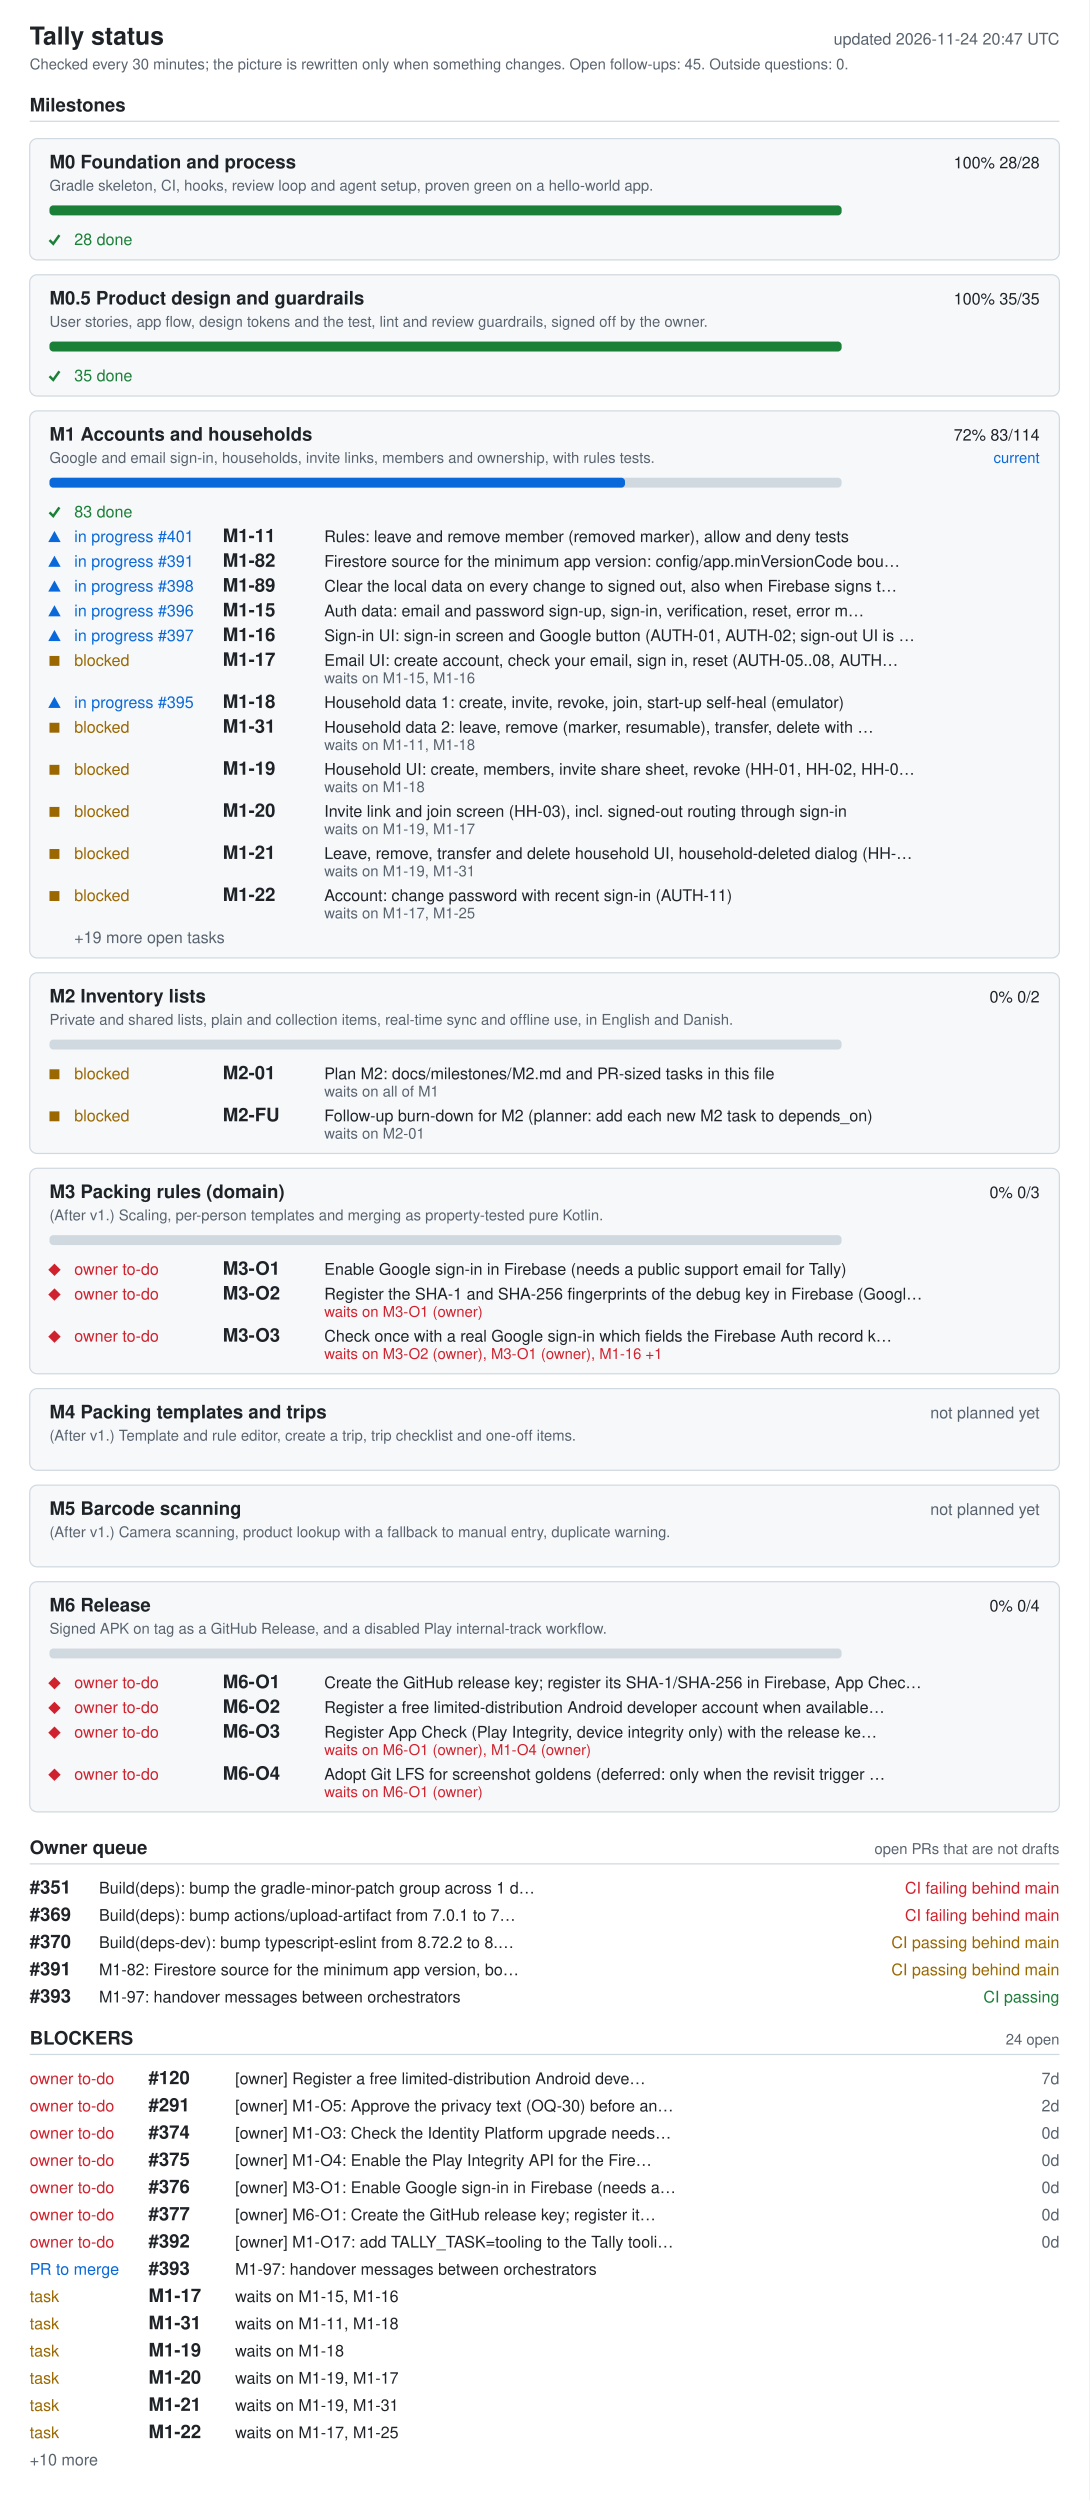
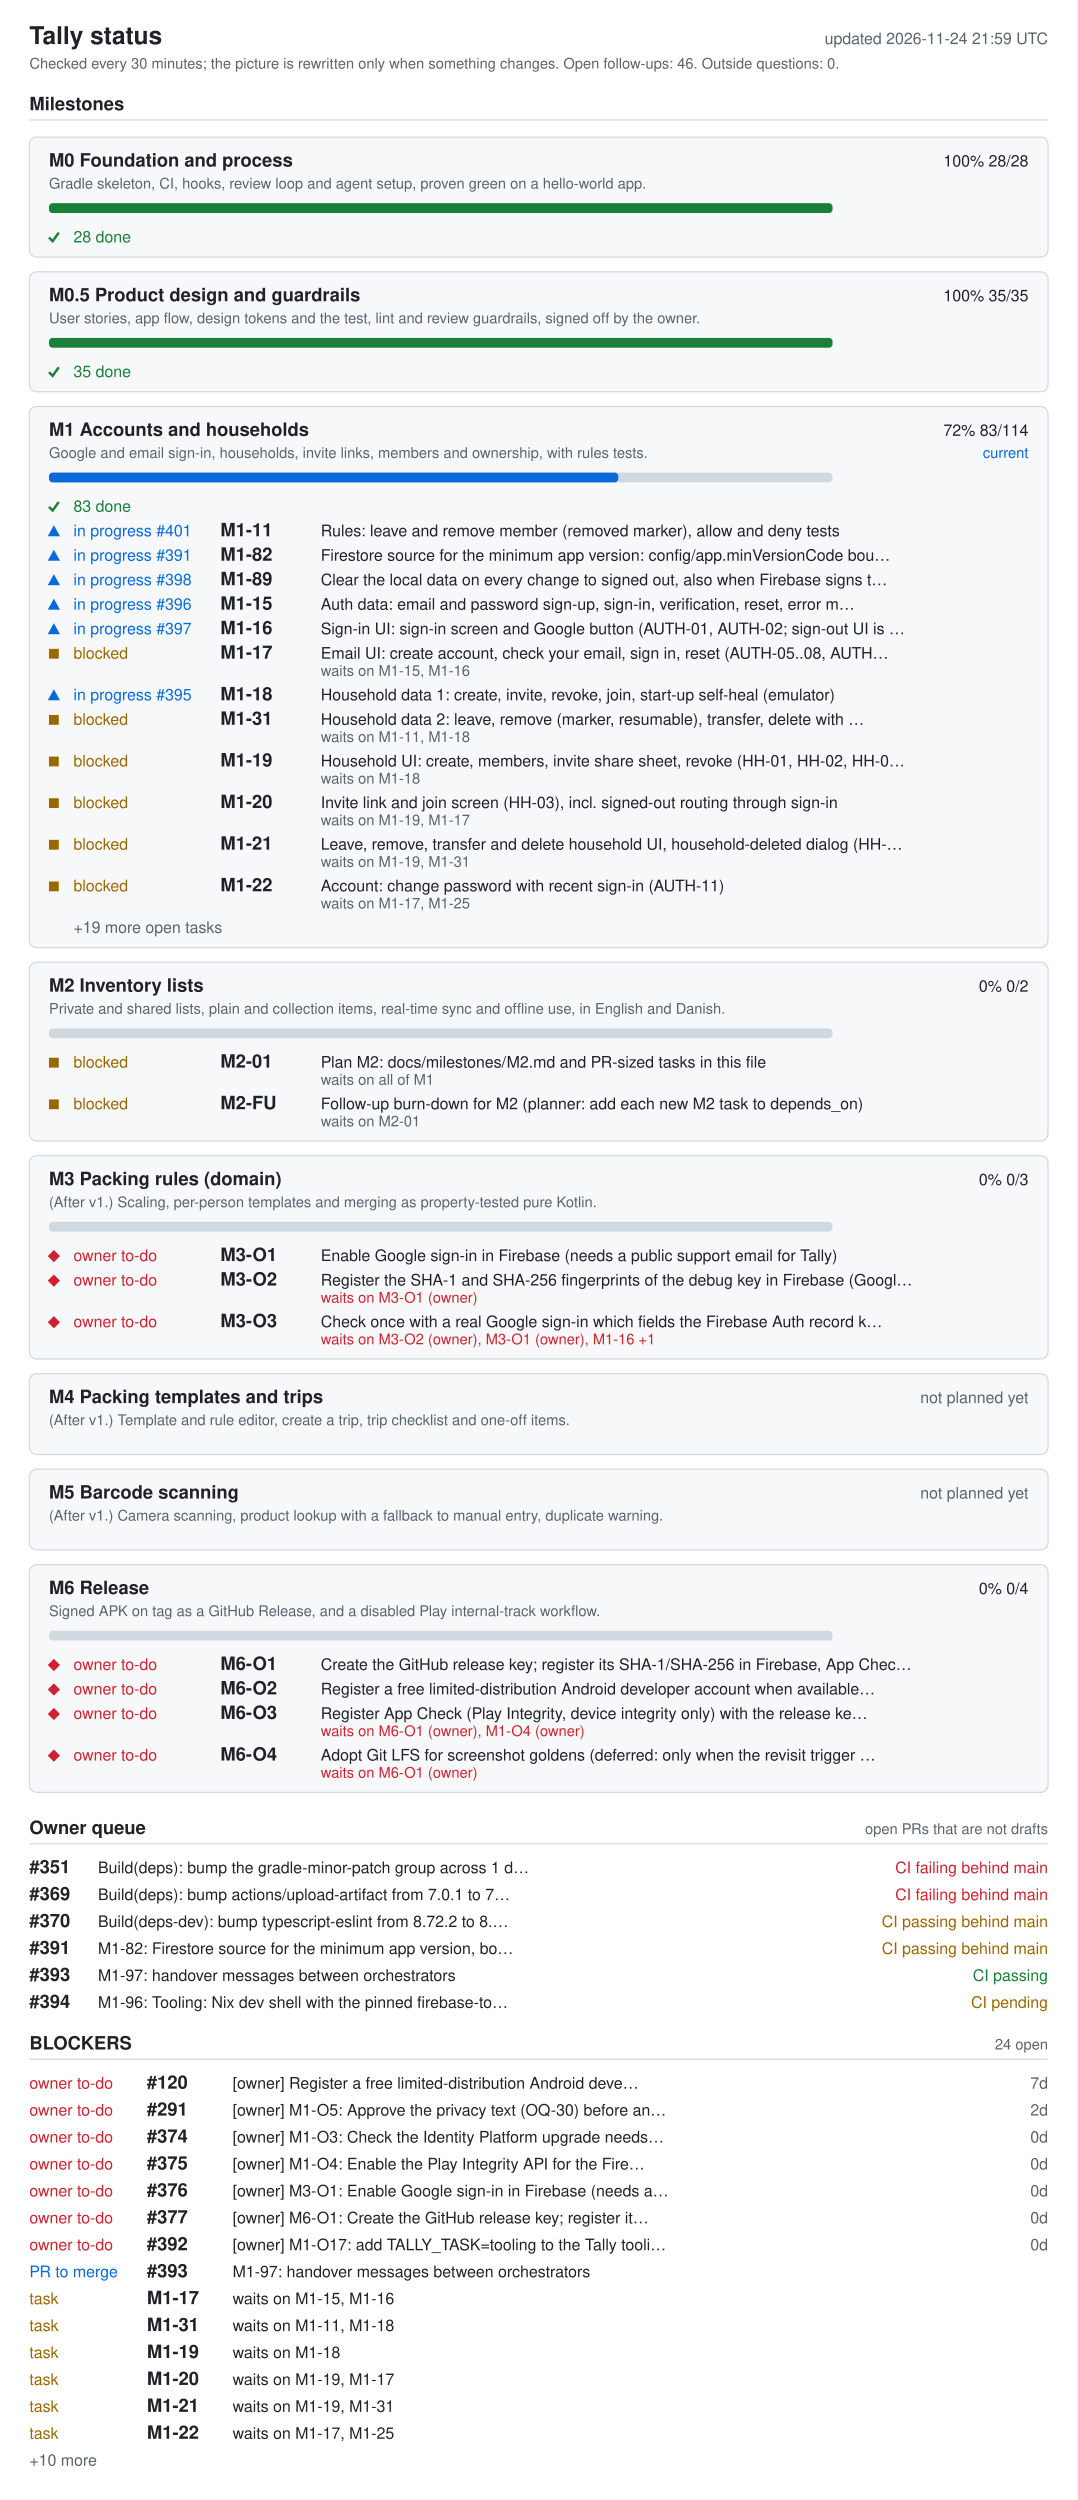
- <svg xmlns="http://www.w3.org/2000/svg" width="880" height="2020" viewBox="0 0 880 2020" role="img" aria-labelledby="ti de">
+ <svg xmlns="http://www.w3.org/2000/svg" width="880" height="2042" viewBox="0 0 880 2042" role="img" aria-labelledby="ti de">
  <style>.bg{fill:#fff}.card{fill:#f6f8fa}rect.card{stroke:#d1d9e0}.tick{stroke:#1a7f37;fill:none;stroke-width:2}.fg{fill:#1f2328}.muted{fill:#59636e}.track{fill:#d1d9e0}.bar{fill:#0969da}.full{fill:#1a7f37}.ok{fill:#1a7f37}.info{fill:#0969da}.warn{fill:#9a6700}.bad{fill:#cf222e}.rule{stroke:#d1d9e0}text{font-family:-apple-system,BlinkMacSystemFont,'Segoe UI',Helvetica,Arial,sans-serif;font-size:13px}.h{font-size:15px;font-weight:600}.t{font-size:20px;font-weight:600}.s{font-size:12px}@media (prefers-color-scheme: dark){.bg{fill:#0d1117}.card{fill:#161b22}rect.card{stroke:#30363d}.tick{stroke:#3fb950}.fg{fill:#e6edf3}.muted{fill:#9198a1}.track{fill:#30363d}.bar{fill:#4493f8}.full{fill:#3fb950}.ok{fill:#3fb950}.info{fill:#4493f8}.warn{fill:#d29922}.bad{fill:#f85149}.rule{stroke:#30363d}}</style>
-   <rect width="880" height="2020" class="bg" />
+   <rect width="880" height="2042" class="bg" />
  <text x="24" y="36" class="fg t">Tally status</text>
-   <text x="856" y="36" class="muted" text-anchor="end" id="generated">updated 2026-11-24 20:47 UTC</text>
-   <text x="24" y="56" class="muted s">Checked every 30 minutes; the picture is rewritten only when something changes. Open follow-ups: 45. Outside questions: 0.</text>
+   <text x="856" y="36" class="muted" text-anchor="end" id="generated">updated 2026-11-24 21:59 UTC</text>
+   <text x="24" y="56" class="muted s">Checked every 30 minutes; the picture is rewritten only when something changes. Open follow-ups: 46. Outside questions: 0.</text>
  <text x="24" y="90" class="fg h">Milestones</text>
  <line x1="24" y1="98" x2="856" y2="98" class="rule" />
  <rect x="24" y="112" width="832" height="98" rx="6" class="card" />
  <text x="40" y="136" class="fg h">M0 Foundation and process</text>
  <text x="840" y="136" class="fg" text-anchor="end">100%  28/28</text>
  <text x="40" y="154" class="muted s">Gradle skeleton, CI, hooks, review loop and agent setup, proven green on a hello-world app.</text>
  <rect x="40" y="166" width="640" height="8" rx="3" class="track" />
  <rect x="40" y="166" width="640" height="8" rx="3" class="full" />
  <polyline points="40,194 43,197 48,190" class="tick mk-done" />
  <text x="60" y="198" class="ok">28 done</text>
  <rect x="24" y="222" width="832" height="98" rx="6" class="card" />
  <text x="40" y="246" class="fg h">M0.5 Product design and guardrails</text>
  <text x="840" y="246" class="fg" text-anchor="end">100%  35/35</text>
  <text x="40" y="264" class="muted s">User stories, app flow, design tokens and the test, lint and review guardrails, signed off by the owner.</text>
  <rect x="40" y="276" width="640" height="8" rx="3" class="track" />
  <rect x="40" y="276" width="640" height="8" rx="3" class="full" />
  <polyline points="40,304 43,307 48,300" class="tick mk-done" />
  <text x="60" y="308" class="ok">35 done</text>
  <rect x="24" y="332" width="832" height="442" rx="6" class="card" />
  <text x="40" y="356" class="fg h">M1 Accounts and households</text>
  <text x="840" y="356" class="fg" text-anchor="end">72%  83/114</text>
  <text x="840" y="374" class="info s" text-anchor="end">current</text>
  <text x="40" y="374" class="muted s">Google and email sign-in, households, invite links, members and ownership, with rules tests.</text>
  <rect x="40" y="386" width="640" height="8" rx="3" class="track" />
  <rect x="40" y="386" width="465" height="8" rx="3" class="bar" />
  <polyline points="40,414 43,417 48,410" class="tick mk-done" />
  <text x="60" y="418" class="ok">83 done</text>
  <polygon points="39,438 49,438 44,429" class="info mk-progress" />
  <text x="60" y="438" class="info">in progress #401</text>
  <text x="180" y="438" class="fg h">M1-11</text>
  <text x="262" y="438" class="fg">Rules: leave and remove member (removed marker), allow and deny tests</text>
  <polygon points="39,458 49,458 44,449" class="info mk-progress" />
  <text x="60" y="458" class="info">in progress #391</text>
  <text x="180" y="458" class="fg h">M1-82</text>
  <text x="262" y="458" class="fg">Firestore source for the minimum app version: config/app.minVersionCode bou…</text>
  <polygon points="39,478 49,478 44,469" class="info mk-progress" />
  <text x="60" y="478" class="info">in progress #398</text>
  <text x="180" y="478" class="fg h">M1-89</text>
  <text x="262" y="478" class="fg">Clear the local data on every change to signed out, also when Firebase signs t…</text>
  <polygon points="39,498 49,498 44,489" class="info mk-progress" />
  <text x="60" y="498" class="info">in progress #396</text>
  <text x="180" y="498" class="fg h">M1-15</text>
  <text x="262" y="498" class="fg">Auth data: email and password sign-up, sign-in, verification, reset, error m…</text>
  <polygon points="39,518 49,518 44,509" class="info mk-progress" />
  <text x="60" y="518" class="info">in progress #397</text>
  <text x="180" y="518" class="fg h">M1-16</text>
  <text x="262" y="518" class="fg">Sign-in UI: sign-in screen and Google button (AUTH-01, AUTH-02; sign-out UI is …</text>
  <rect x="40" y="530" width="8" height="8" class="warn mk-blocked" />
  <text x="60" y="538" class="warn">blocked</text>
  <text x="180" y="538" class="fg h">M1-17</text>
  <text x="262" y="538" class="fg">Email UI: create account, check your email, sign in, reset (AUTH-05..08, AUTH…</text>
  <text x="262" y="552" class="muted s">waits on M1-15, M1-16</text>
  <polygon points="39,572 49,572 44,563" class="info mk-progress" />
  <text x="60" y="572" class="info">in progress #395</text>
  <text x="180" y="572" class="fg h">M1-18</text>
  <text x="262" y="572" class="fg">Household data 1: create, invite, revoke, join, start-up self-heal (emulator)</text>
  <rect x="40" y="584" width="8" height="8" class="warn mk-blocked" />
  <text x="60" y="592" class="warn">blocked</text>
  <text x="180" y="592" class="fg h">M1-31</text>
  <text x="262" y="592" class="fg">Household data 2: leave, remove (marker, resumable), transfer, delete with …</text>
  <text x="262" y="606" class="muted s">waits on M1-11, M1-18</text>
  <rect x="40" y="618" width="8" height="8" class="warn mk-blocked" />
  <text x="60" y="626" class="warn">blocked</text>
  <text x="180" y="626" class="fg h">M1-19</text>
  <text x="262" y="626" class="fg">Household UI: create, members, invite share sheet, revoke (HH-01, HH-02, HH-0…</text>
  <text x="262" y="640" class="muted s">waits on M1-18</text>
  <rect x="40" y="652" width="8" height="8" class="warn mk-blocked" />
  <text x="60" y="660" class="warn">blocked</text>
  <text x="180" y="660" class="fg h">M1-20</text>
  <text x="262" y="660" class="fg">Invite link and join screen (HH-03), incl. signed-out routing through sign-in</text>
  <text x="262" y="674" class="muted s">waits on M1-19, M1-17</text>
  <rect x="40" y="686" width="8" height="8" class="warn mk-blocked" />
  <text x="60" y="694" class="warn">blocked</text>
  <text x="180" y="694" class="fg h">M1-21</text>
  <text x="262" y="694" class="fg">Leave, remove, transfer and delete household UI, household-deleted dialog (HH-…</text>
  <text x="262" y="708" class="muted s">waits on M1-19, M1-31</text>
  <rect x="40" y="720" width="8" height="8" class="warn mk-blocked" />
  <text x="60" y="728" class="warn">blocked</text>
  <text x="180" y="728" class="fg h">M1-22</text>
  <text x="262" y="728" class="fg">Account: change password with recent sign-in (AUTH-11)</text>
  <text x="262" y="742" class="muted s">waits on M1-17, M1-25</text>
  <text x="60" y="762" class="muted">+19 more open tasks</text>
  <rect x="24" y="786" width="832" height="146" rx="6" class="card" />
  <text x="40" y="810" class="fg h">M2 Inventory lists</text>
  <text x="840" y="810" class="fg" text-anchor="end">0%  0/2</text>
  <text x="40" y="828" class="muted s">Private and shared lists, plain and collection items, real-time sync and offline use, in English and Danish.</text>
  <rect x="40" y="840" width="640" height="8" rx="3" class="track" />
  <rect x="40" y="864" width="8" height="8" class="warn mk-blocked" />
  <text x="60" y="872" class="warn">blocked</text>
  <text x="180" y="872" class="fg h">M2-01</text>
  <text x="262" y="872" class="fg">Plan M2: docs/milestones/M2.md and PR-sized tasks in this file</text>
  <text x="262" y="886" class="muted s">waits on all of M1</text>
  <rect x="40" y="898" width="8" height="8" class="warn mk-blocked" />
  <text x="60" y="906" class="warn">blocked</text>
  <text x="180" y="906" class="fg h">M2-FU</text>
  <text x="262" y="906" class="fg">Follow-up burn-down for M2 (planner: add each new M2 task to depends_on)</text>
  <text x="262" y="920" class="muted s">waits on M2-01</text>
  <rect x="24" y="944" width="832" height="166" rx="6" class="card" />
  <text x="40" y="968" class="fg h">M3 Packing rules (domain)</text>
  <text x="840" y="968" class="fg" text-anchor="end">0%  0/3</text>
  <text x="40" y="986" class="muted s">(After v1.) Scaling, per-person templates and merging as property-tested pure Kotlin.</text>
  <rect x="40" y="998" width="640" height="8" rx="3" class="track" />
  <polygon points="39,1026 44,1021 49,1026 44,1031" class="bad mk-owner" />
  <text x="60" y="1030" class="bad">owner to-do</text>
  <text x="180" y="1030" class="fg h">M3-O1</text>
  <text x="262" y="1030" class="fg">Enable Google sign-in in Firebase (needs a public support email for Tally)</text>
  <polygon points="39,1046 44,1041 49,1046 44,1051" class="bad mk-owner" />
  <text x="60" y="1050" class="bad">owner to-do</text>
  <text x="180" y="1050" class="fg h">M3-O2</text>
  <text x="262" y="1050" class="fg">Register the SHA-1 and SHA-256 fingerprints of the debug key in Firebase (Googl…</text>
  <text x="262" y="1064" class="bad s">waits on M3-O1 (owner)</text>
  <polygon points="39,1080 44,1075 49,1080 44,1085" class="bad mk-owner" />
  <text x="60" y="1084" class="bad">owner to-do</text>
  <text x="180" y="1084" class="fg h">M3-O3</text>
  <text x="262" y="1084" class="fg">Check once with a real Google sign-in which fields the Firebase Auth record k…</text>
  <text x="262" y="1098" class="bad s">waits on M3-O2 (owner), M3-O1 (owner), M1-16 +1</text>
  <rect x="24" y="1122" width="832" height="66" rx="6" class="card" />
  <text x="40" y="1146" class="fg h">M4 Packing templates and trips</text>
  <text x="840" y="1146" class="muted" text-anchor="end">not planned yet</text>
  <text x="40" y="1164" class="muted s">(After v1.) Template and rule editor, create a trip, trip checklist and one-off items.</text>
  <rect x="24" y="1200" width="832" height="66" rx="6" class="card" />
  <text x="40" y="1224" class="fg h">M5 Barcode scanning</text>
  <text x="840" y="1224" class="muted" text-anchor="end">not planned yet</text>
  <text x="40" y="1242" class="muted s">(After v1.) Camera scanning, product lookup with a fallback to manual entry, duplicate warning.</text>
  <rect x="24" y="1278" width="832" height="186" rx="6" class="card" />
  <text x="40" y="1302" class="fg h">M6 Release</text>
  <text x="840" y="1302" class="fg" text-anchor="end">0%  0/4</text>
  <text x="40" y="1320" class="muted s">Signed APK on tag as a GitHub Release, and a disabled Play internal-track workflow.</text>
  <rect x="40" y="1332" width="640" height="8" rx="3" class="track" />
  <polygon points="39,1360 44,1355 49,1360 44,1365" class="bad mk-owner" />
  <text x="60" y="1364" class="bad">owner to-do</text>
  <text x="180" y="1364" class="fg h">M6-O1</text>
  <text x="262" y="1364" class="fg">Create the GitHub release key; register its SHA-1/SHA-256 in Firebase, App Chec…</text>
  <polygon points="39,1380 44,1375 49,1380 44,1385" class="bad mk-owner" />
  <text x="60" y="1384" class="bad">owner to-do</text>
  <text x="180" y="1384" class="fg h">M6-O2</text>
  <text x="262" y="1384" class="fg">Register a free limited-distribution Android developer account when available…</text>
  <polygon points="39,1400 44,1395 49,1400 44,1405" class="bad mk-owner" />
  <text x="60" y="1404" class="bad">owner to-do</text>
  <text x="180" y="1404" class="fg h">M6-O3</text>
  <text x="262" y="1404" class="fg">Register App Check (Play Integrity, device integrity only) with the release ke…</text>
  <text x="262" y="1418" class="bad s">waits on M6-O1 (owner), M1-O4 (owner)</text>
  <polygon points="39,1434 44,1429 49,1434 44,1439" class="bad mk-owner" />
  <text x="60" y="1438" class="bad">owner to-do</text>
  <text x="180" y="1438" class="fg h">M6-O4</text>
  <text x="262" y="1438" class="fg">Adopt Git LFS for screenshot goldens (deferred: only when the revisit trigger …</text>
  <text x="262" y="1452" class="bad s">waits on M6-O1 (owner)</text>
  <text x="24" y="1498" class="fg h">Owner queue</text>
  <text x="856" y="1498" class="muted s" text-anchor="end">open PRs that are not drafts</text>
  <line x1="24" y1="1506" x2="856" y2="1506" class="rule" />
  <text x="24" y="1530" class="fg h">#351</text>
  <text x="80" y="1530" class="fg">Build(deps): bump the gradle-minor-patch group across 1 d…</text>
  <text x="856" y="1530" class="bad" text-anchor="end">CI failing  behind main</text>
  <text x="24" y="1552" class="fg h">#369</text>
  <text x="80" y="1552" class="fg">Build(deps): bump actions/upload-artifact from 7.0.1 to 7…</text>
  <text x="856" y="1552" class="bad" text-anchor="end">CI failing  behind main</text>
  <text x="24" y="1574" class="fg h">#370</text>
  <text x="80" y="1574" class="fg">Build(deps-dev): bump typescript-eslint from 8.72.2 to 8.…</text>
  <text x="856" y="1574" class="warn" text-anchor="end">CI passing  behind main</text>
  <text x="24" y="1596" class="fg h">#391</text>
  <text x="80" y="1596" class="fg">M1-82: Firestore source for the minimum app version, bo…</text>
  <text x="856" y="1596" class="warn" text-anchor="end">CI passing  behind main</text>
  <text x="24" y="1618" class="fg h">#393</text>
  <text x="80" y="1618" class="fg">M1-97: handover messages between orchestrators</text>
  <text x="856" y="1618" class="ok" text-anchor="end">CI passing</text>
-   <text x="24" y="1652" class="fg h">BLOCKERS</text>
-   <text x="856" y="1652" class="muted s" text-anchor="end">24 open</text>
-   <line x1="24" y1="1660" x2="856" y2="1660" class="rule" />
-   <text x="24" y="1684" class="bad">owner to-do</text>
-   <text x="120" y="1684" class="fg h">#120</text>
-   <text x="190" y="1684" class="fg">[owner] Register a free limited-distribution Android deve…</text>
-   <text x="856" y="1684" class="muted" text-anchor="end">7d</text>
+   <text x="24" y="1640" class="fg h">#394</text>
+   <text x="80" y="1640" class="fg">M1-96: Tooling: Nix dev shell with the pinned firebase-to…</text>
+   <text x="856" y="1640" class="warn" text-anchor="end">CI pending</text>
+   <text x="24" y="1674" class="fg h">BLOCKERS</text>
+   <text x="856" y="1674" class="muted s" text-anchor="end">24 open</text>
+   <line x1="24" y1="1682" x2="856" y2="1682" class="rule" />
  <text x="24" y="1706" class="bad">owner to-do</text>
-   <text x="120" y="1706" class="fg h">#291</text>
-   <text x="190" y="1706" class="fg">[owner] M1-O5: Approve the privacy text (OQ-30) before an…</text>
-   <text x="856" y="1706" class="muted" text-anchor="end">2d</text>
+   <text x="120" y="1706" class="fg h">#120</text>
+   <text x="190" y="1706" class="fg">[owner] Register a free limited-distribution Android deve…</text>
+   <text x="856" y="1706" class="muted" text-anchor="end">7d</text>
  <text x="24" y="1728" class="bad">owner to-do</text>
-   <text x="120" y="1728" class="fg h">#374</text>
-   <text x="190" y="1728" class="fg">[owner] M1-O3: Check the Identity Platform upgrade needs…</text>
-   <text x="856" y="1728" class="muted" text-anchor="end">0d</text>
+   <text x="120" y="1728" class="fg h">#291</text>
+   <text x="190" y="1728" class="fg">[owner] M1-O5: Approve the privacy text (OQ-30) before an…</text>
+   <text x="856" y="1728" class="muted" text-anchor="end">2d</text>
  <text x="24" y="1750" class="bad">owner to-do</text>
-   <text x="120" y="1750" class="fg h">#375</text>
-   <text x="190" y="1750" class="fg">[owner] M1-O4: Enable the Play Integrity API for the Fire…</text>
+   <text x="120" y="1750" class="fg h">#374</text>
+   <text x="190" y="1750" class="fg">[owner] M1-O3: Check the Identity Platform upgrade needs…</text>
  <text x="856" y="1750" class="muted" text-anchor="end">0d</text>
  <text x="24" y="1772" class="bad">owner to-do</text>
-   <text x="120" y="1772" class="fg h">#376</text>
-   <text x="190" y="1772" class="fg">[owner] M3-O1: Enable Google sign-in in Firebase (needs a…</text>
+   <text x="120" y="1772" class="fg h">#375</text>
+   <text x="190" y="1772" class="fg">[owner] M1-O4: Enable the Play Integrity API for the Fire…</text>
  <text x="856" y="1772" class="muted" text-anchor="end">0d</text>
  <text x="24" y="1794" class="bad">owner to-do</text>
-   <text x="120" y="1794" class="fg h">#377</text>
-   <text x="190" y="1794" class="fg">[owner] M6-O1: Create the GitHub release key; register it…</text>
+   <text x="120" y="1794" class="fg h">#376</text>
+   <text x="190" y="1794" class="fg">[owner] M3-O1: Enable Google sign-in in Firebase (needs a…</text>
  <text x="856" y="1794" class="muted" text-anchor="end">0d</text>
  <text x="24" y="1816" class="bad">owner to-do</text>
-   <text x="120" y="1816" class="fg h">#392</text>
-   <text x="190" y="1816" class="fg">[owner] M1-O17: add TALLY_TASK=tooling to the Tally tooli…</text>
+   <text x="120" y="1816" class="fg h">#377</text>
+   <text x="190" y="1816" class="fg">[owner] M6-O1: Create the GitHub release key; register it…</text>
  <text x="856" y="1816" class="muted" text-anchor="end">0d</text>
-   <text x="24" y="1838" class="info">PR to merge</text>
-   <text x="120" y="1838" class="fg h">#393</text>
-   <text x="190" y="1838" class="fg">M1-97: handover messages between orchestrators</text>
-   <text x="24" y="1860" class="warn">task</text>
-   <text x="120" y="1860" class="fg h">M1-17</text>
-   <text x="190" y="1860" class="fg">waits on M1-15, M1-16</text>
+   <text x="24" y="1838" class="bad">owner to-do</text>
+   <text x="120" y="1838" class="fg h">#392</text>
+   <text x="190" y="1838" class="fg">[owner] M1-O17: add TALLY_TASK=tooling to the Tally tooli…</text>
+   <text x="856" y="1838" class="muted" text-anchor="end">0d</text>
+   <text x="24" y="1860" class="info">PR to merge</text>
+   <text x="120" y="1860" class="fg h">#393</text>
+   <text x="190" y="1860" class="fg">M1-97: handover messages between orchestrators</text>
  <text x="24" y="1882" class="warn">task</text>
-   <text x="120" y="1882" class="fg h">M1-31</text>
-   <text x="190" y="1882" class="fg">waits on M1-11, M1-18</text>
+   <text x="120" y="1882" class="fg h">M1-17</text>
+   <text x="190" y="1882" class="fg">waits on M1-15, M1-16</text>
  <text x="24" y="1904" class="warn">task</text>
-   <text x="120" y="1904" class="fg h">M1-19</text>
-   <text x="190" y="1904" class="fg">waits on M1-18</text>
+   <text x="120" y="1904" class="fg h">M1-31</text>
+   <text x="190" y="1904" class="fg">waits on M1-11, M1-18</text>
  <text x="24" y="1926" class="warn">task</text>
-   <text x="120" y="1926" class="fg h">M1-20</text>
-   <text x="190" y="1926" class="fg">waits on M1-19, M1-17</text>
+   <text x="120" y="1926" class="fg h">M1-19</text>
+   <text x="190" y="1926" class="fg">waits on M1-18</text>
  <text x="24" y="1948" class="warn">task</text>
-   <text x="120" y="1948" class="fg h">M1-21</text>
-   <text x="190" y="1948" class="fg">waits on M1-19, M1-31</text>
+   <text x="120" y="1948" class="fg h">M1-20</text>
+   <text x="190" y="1948" class="fg">waits on M1-19, M1-17</text>
  <text x="24" y="1970" class="warn">task</text>
-   <text x="120" y="1970" class="fg h">M1-22</text>
-   <text x="190" y="1970" class="fg">waits on M1-17, M1-25</text>
-   <text x="24" y="1992" class="muted">+10 more</text>
+   <text x="120" y="1970" class="fg h">M1-21</text>
+   <text x="190" y="1970" class="fg">waits on M1-19, M1-31</text>
+   <text x="24" y="1992" class="warn">task</text>
+   <text x="120" y="1992" class="fg h">M1-22</text>
+   <text x="190" y="1992" class="fg">waits on M1-17, M1-25</text>
+   <text x="24" y="2014" class="muted">+10 more</text>
</svg>
